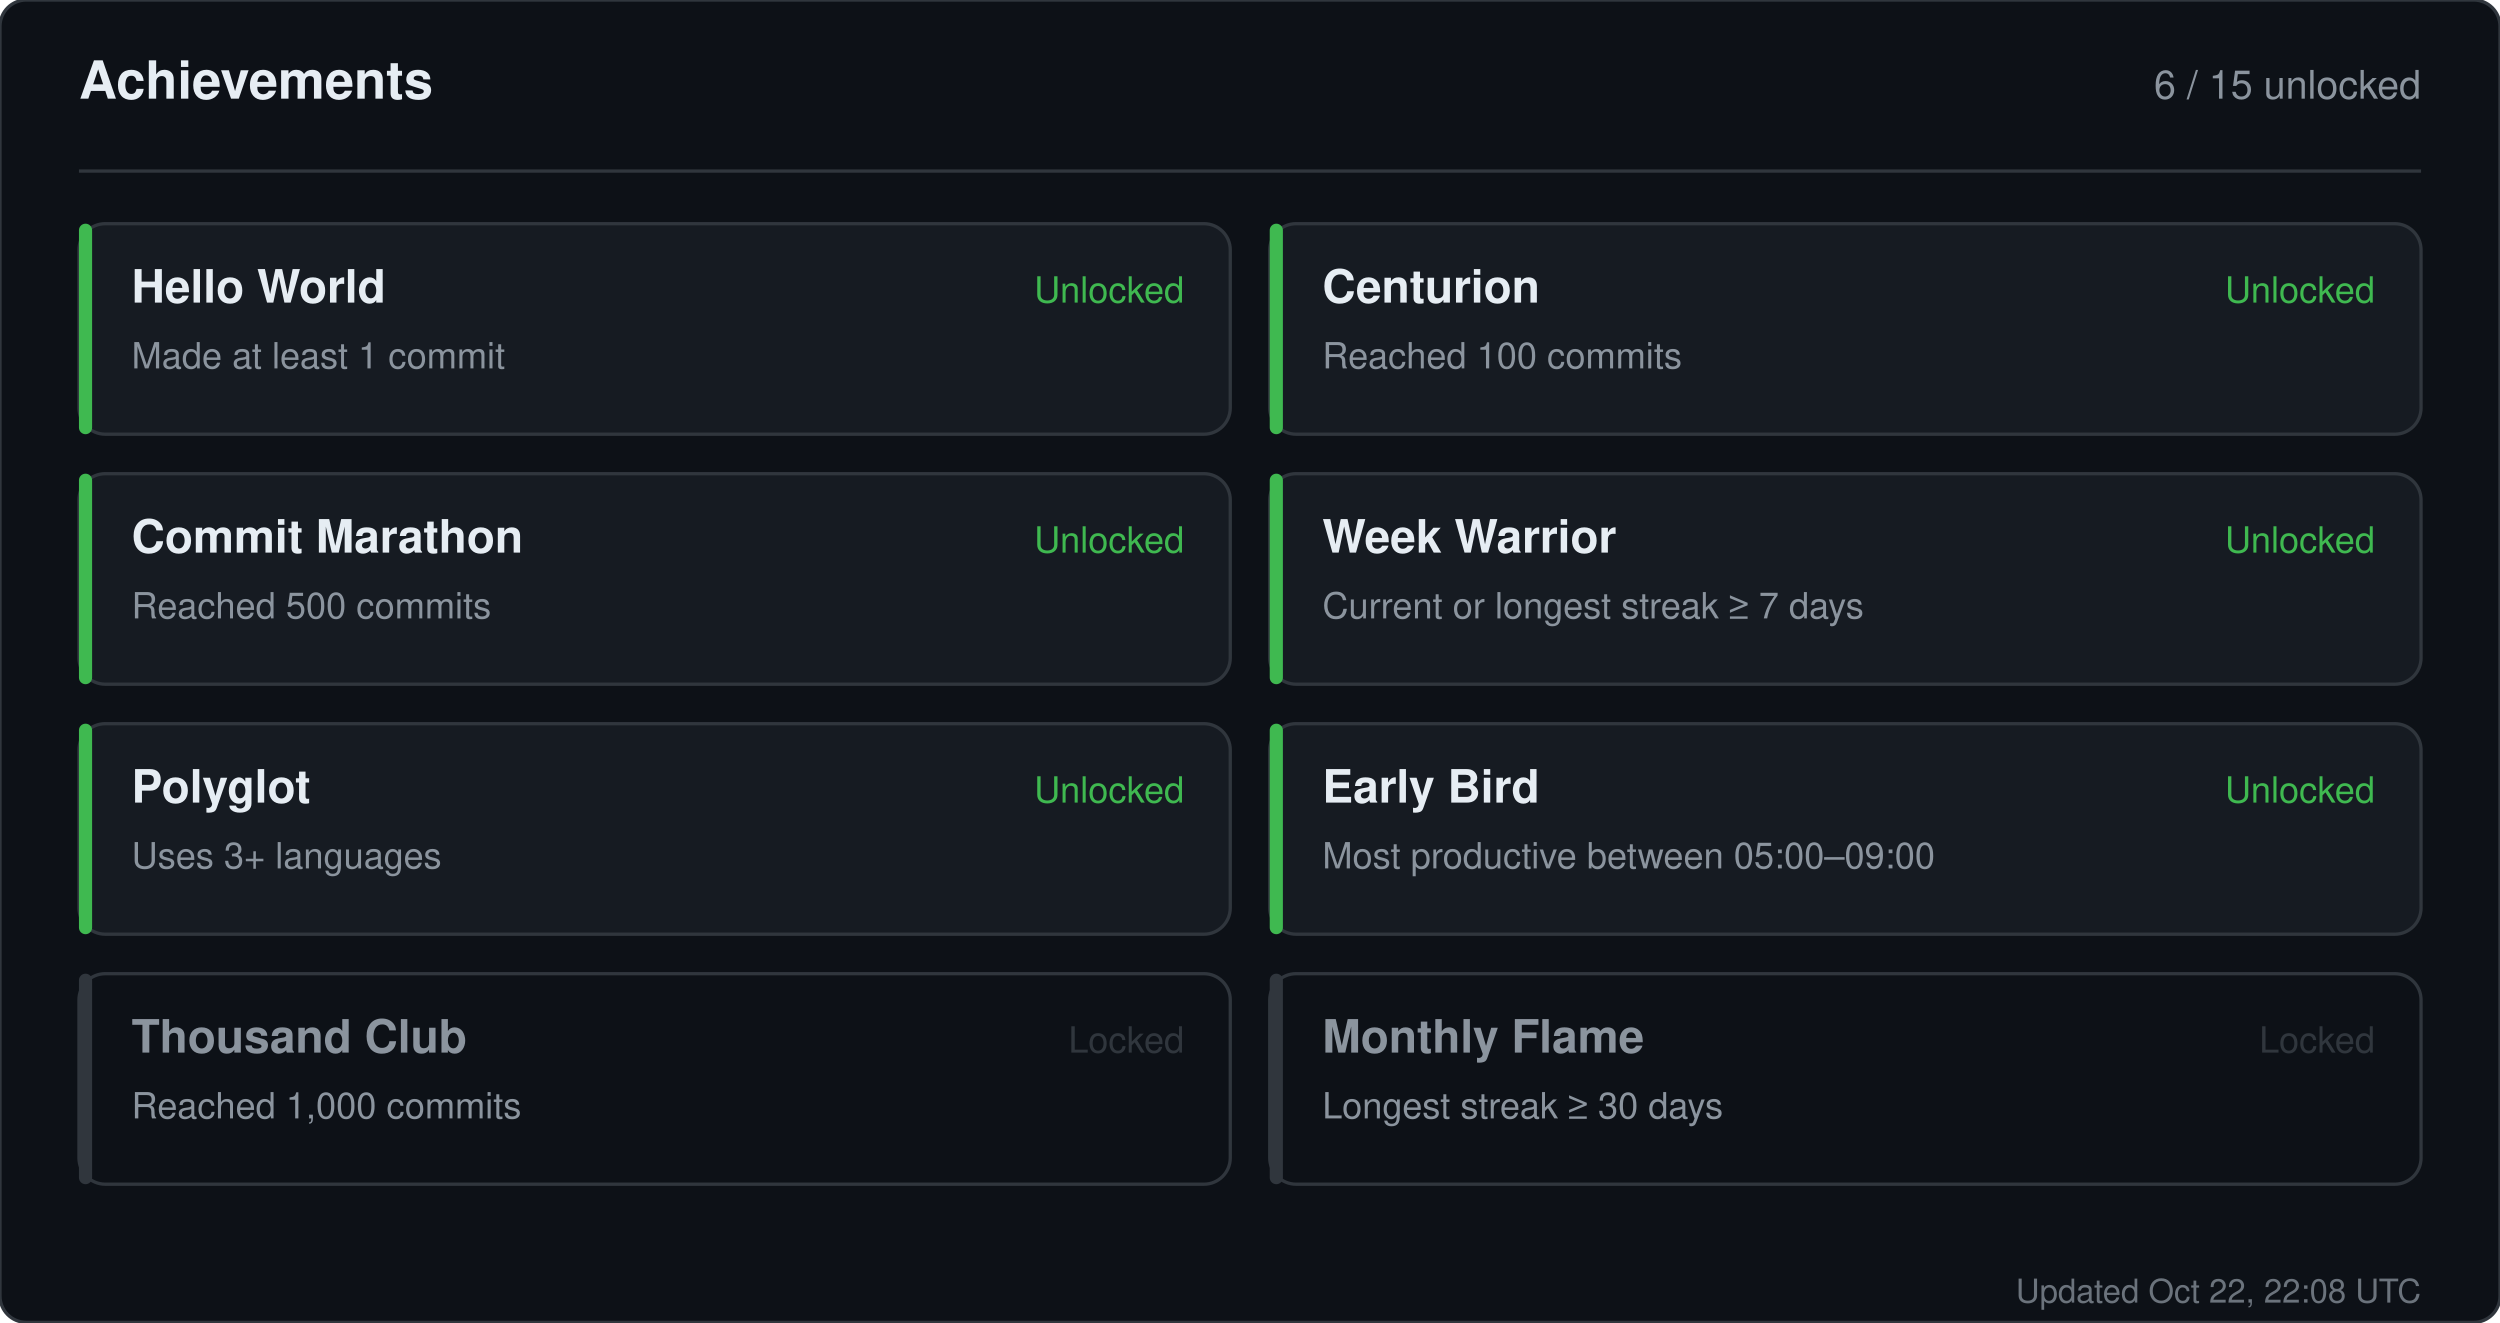
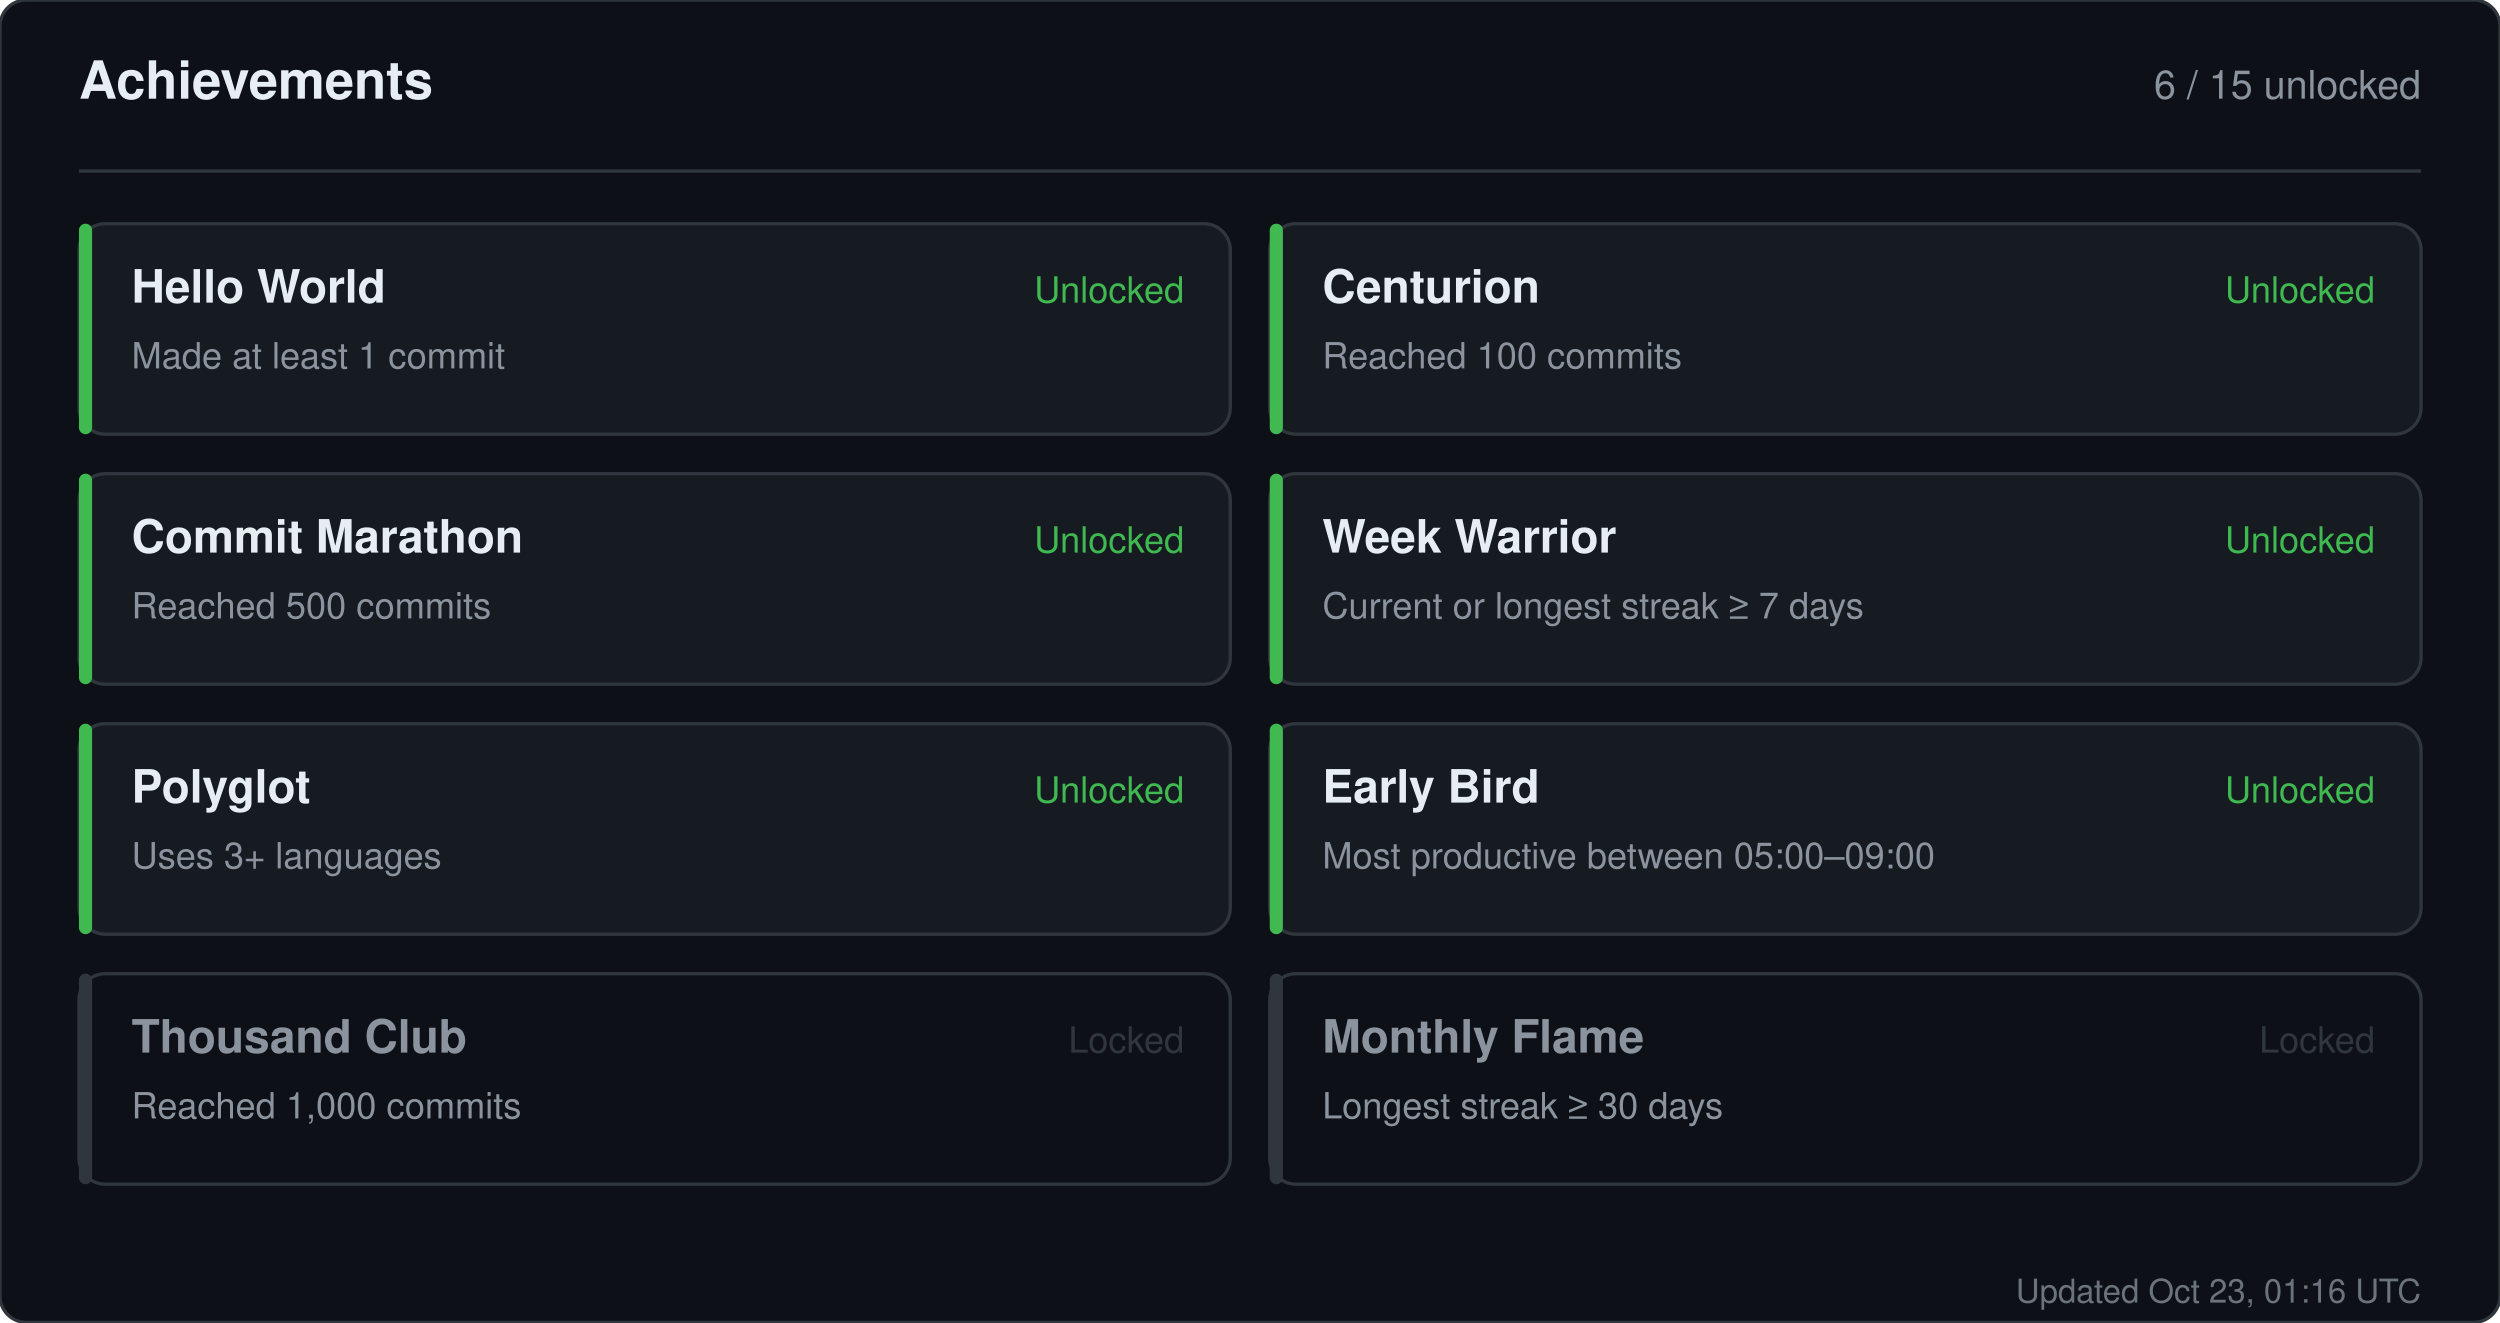
<svg xmlns="http://www.w3.org/2000/svg" width="760" height="402" viewBox="0 0 760 402" role="img" aria-label="Achievements for sandiirawan12">
  <rect width="760" height="402" rx="8" fill="#0d1117" stroke="#30363d" />
  <g font-family="-apple-system, BlinkMacSystemFont, Segoe UI, Helvetica, Arial, sans-serif">
    <text x="24" y="30" fill="#e6edf3" font-size="16" font-weight="700">Achievements</text>
    <text x="736" y="30" fill="#8b949e" font-size="12" text-anchor="end">6 / 15 unlocked</text>
    <line x1="24" y1="52" x2="736" y2="52" stroke="#30363d" />
    <rect x="24" y="68" width="350" height="64" rx="8" fill="#161b22" stroke="#30363d" />
    <rect x="24" y="68" width="4" height="64" rx="2" fill="#3fb950" />
    <text x="40" y="92" fill="#e6edf3" font-size="14" font-weight="700">Hello World</text>
    <text x="40" y="112" fill="#8b949e" font-size="11">Made at least 1 commit</text>
    <text x="360" y="92" fill="#3fb950" font-size="11" text-anchor="end">Unlocked</text>
    <rect x="386" y="68" width="350" height="64" rx="8" fill="#161b22" stroke="#30363d" />
    <rect x="386" y="68" width="4" height="64" rx="2" fill="#3fb950" />
    <text x="402" y="92" fill="#e6edf3" font-size="14" font-weight="700">Centurion</text>
    <text x="402" y="112" fill="#8b949e" font-size="11">Reached 100 commits</text>
    <text x="722" y="92" fill="#3fb950" font-size="11" text-anchor="end">Unlocked</text>
    <rect x="24" y="144" width="350" height="64" rx="8" fill="#161b22" stroke="#30363d" />
    <rect x="24" y="144" width="4" height="64" rx="2" fill="#3fb950" />
    <text x="40" y="168" fill="#e6edf3" font-size="14" font-weight="700">Commit Marathon</text>
    <text x="40" y="188" fill="#8b949e" font-size="11">Reached 500 commits</text>
    <text x="360" y="168" fill="#3fb950" font-size="11" text-anchor="end">Unlocked</text>
    <rect x="386" y="144" width="350" height="64" rx="8" fill="#161b22" stroke="#30363d" />
    <rect x="386" y="144" width="4" height="64" rx="2" fill="#3fb950" />
    <text x="402" y="168" fill="#e6edf3" font-size="14" font-weight="700">Week Warrior</text>
    <text x="402" y="188" fill="#8b949e" font-size="11">Current or longest streak ≥ 7 days</text>
    <text x="722" y="168" fill="#3fb950" font-size="11" text-anchor="end">Unlocked</text>
    <rect x="24" y="220" width="350" height="64" rx="8" fill="#161b22" stroke="#30363d" />
    <rect x="24" y="220" width="4" height="64" rx="2" fill="#3fb950" />
    <text x="40" y="244" fill="#e6edf3" font-size="14" font-weight="700">Polyglot</text>
    <text x="40" y="264" fill="#8b949e" font-size="11">Uses 3+ languages</text>
    <text x="360" y="244" fill="#3fb950" font-size="11" text-anchor="end">Unlocked</text>
    <rect x="386" y="220" width="350" height="64" rx="8" fill="#161b22" stroke="#30363d" />
    <rect x="386" y="220" width="4" height="64" rx="2" fill="#3fb950" />
    <text x="402" y="244" fill="#e6edf3" font-size="14" font-weight="700">Early Bird</text>
    <text x="402" y="264" fill="#8b949e" font-size="11">Most productive between 05:00–09:00</text>
    <text x="722" y="244" fill="#3fb950" font-size="11" text-anchor="end">Unlocked</text>
    <rect x="24" y="296" width="350" height="64" rx="8" fill="#0d1117" stroke="#30363d" />
    <rect x="24" y="296" width="4" height="64" rx="2" fill="#30363d" />
    <text x="40" y="320" fill="#8b949e" font-size="14" font-weight="700">Thousand Club</text>
    <text x="40" y="340" fill="#8b949e" font-size="11">Reached 1,000 commits</text>
    <text x="360" y="320" fill="#30363d" font-size="11" text-anchor="end">Locked</text>
    <rect x="386" y="296" width="350" height="64" rx="8" fill="#0d1117" stroke="#30363d" />
    <rect x="386" y="296" width="4" height="64" rx="2" fill="#30363d" />
    <text x="402" y="320" fill="#8b949e" font-size="14" font-weight="700">Monthly Flame</text>
    <text x="402" y="340" fill="#8b949e" font-size="11">Longest streak ≥ 30 days</text>
    <text x="722" y="320" fill="#30363d" font-size="11" text-anchor="end">Locked</text>
-     <text x="736" y="396" fill="#8b949e" font-size="10" text-anchor="end" opacity="0.75">Updated Oct 22, 22:08 UTC</text>
+     <text x="736" y="396" fill="#8b949e" font-size="10" text-anchor="end" opacity="0.75">Updated Oct 23, 01:16 UTC</text>
  </g>
</svg>
